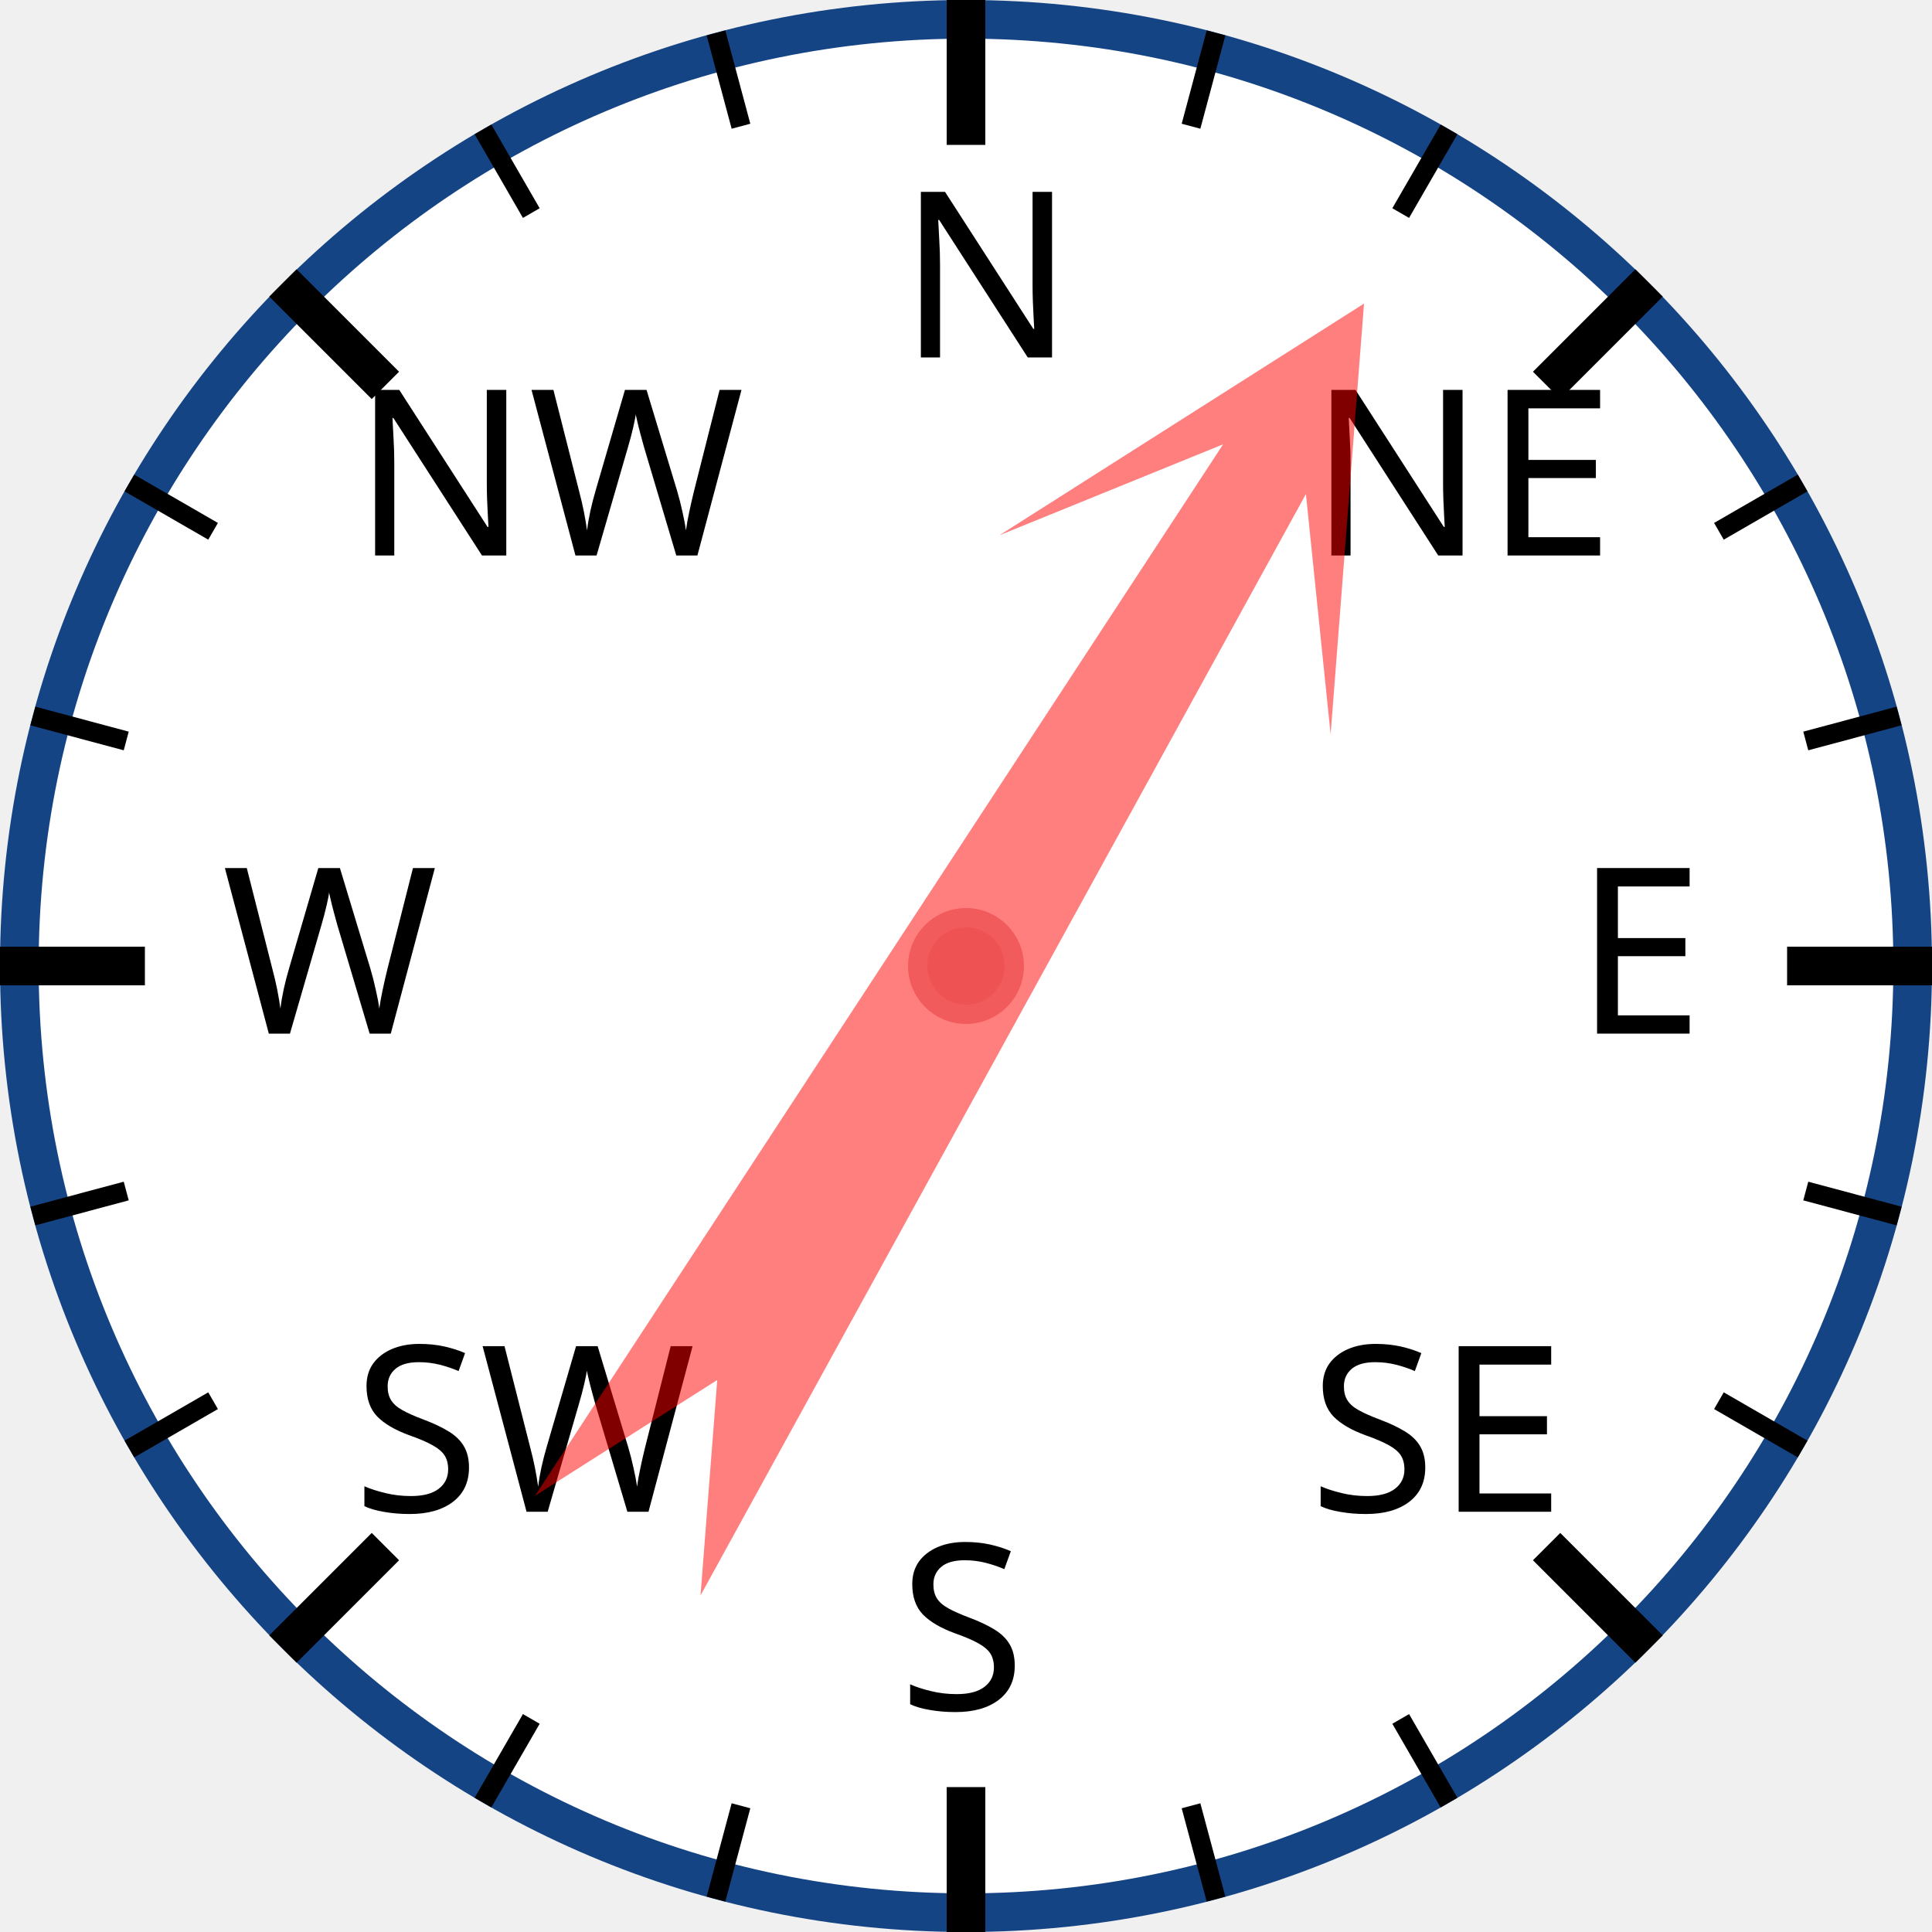
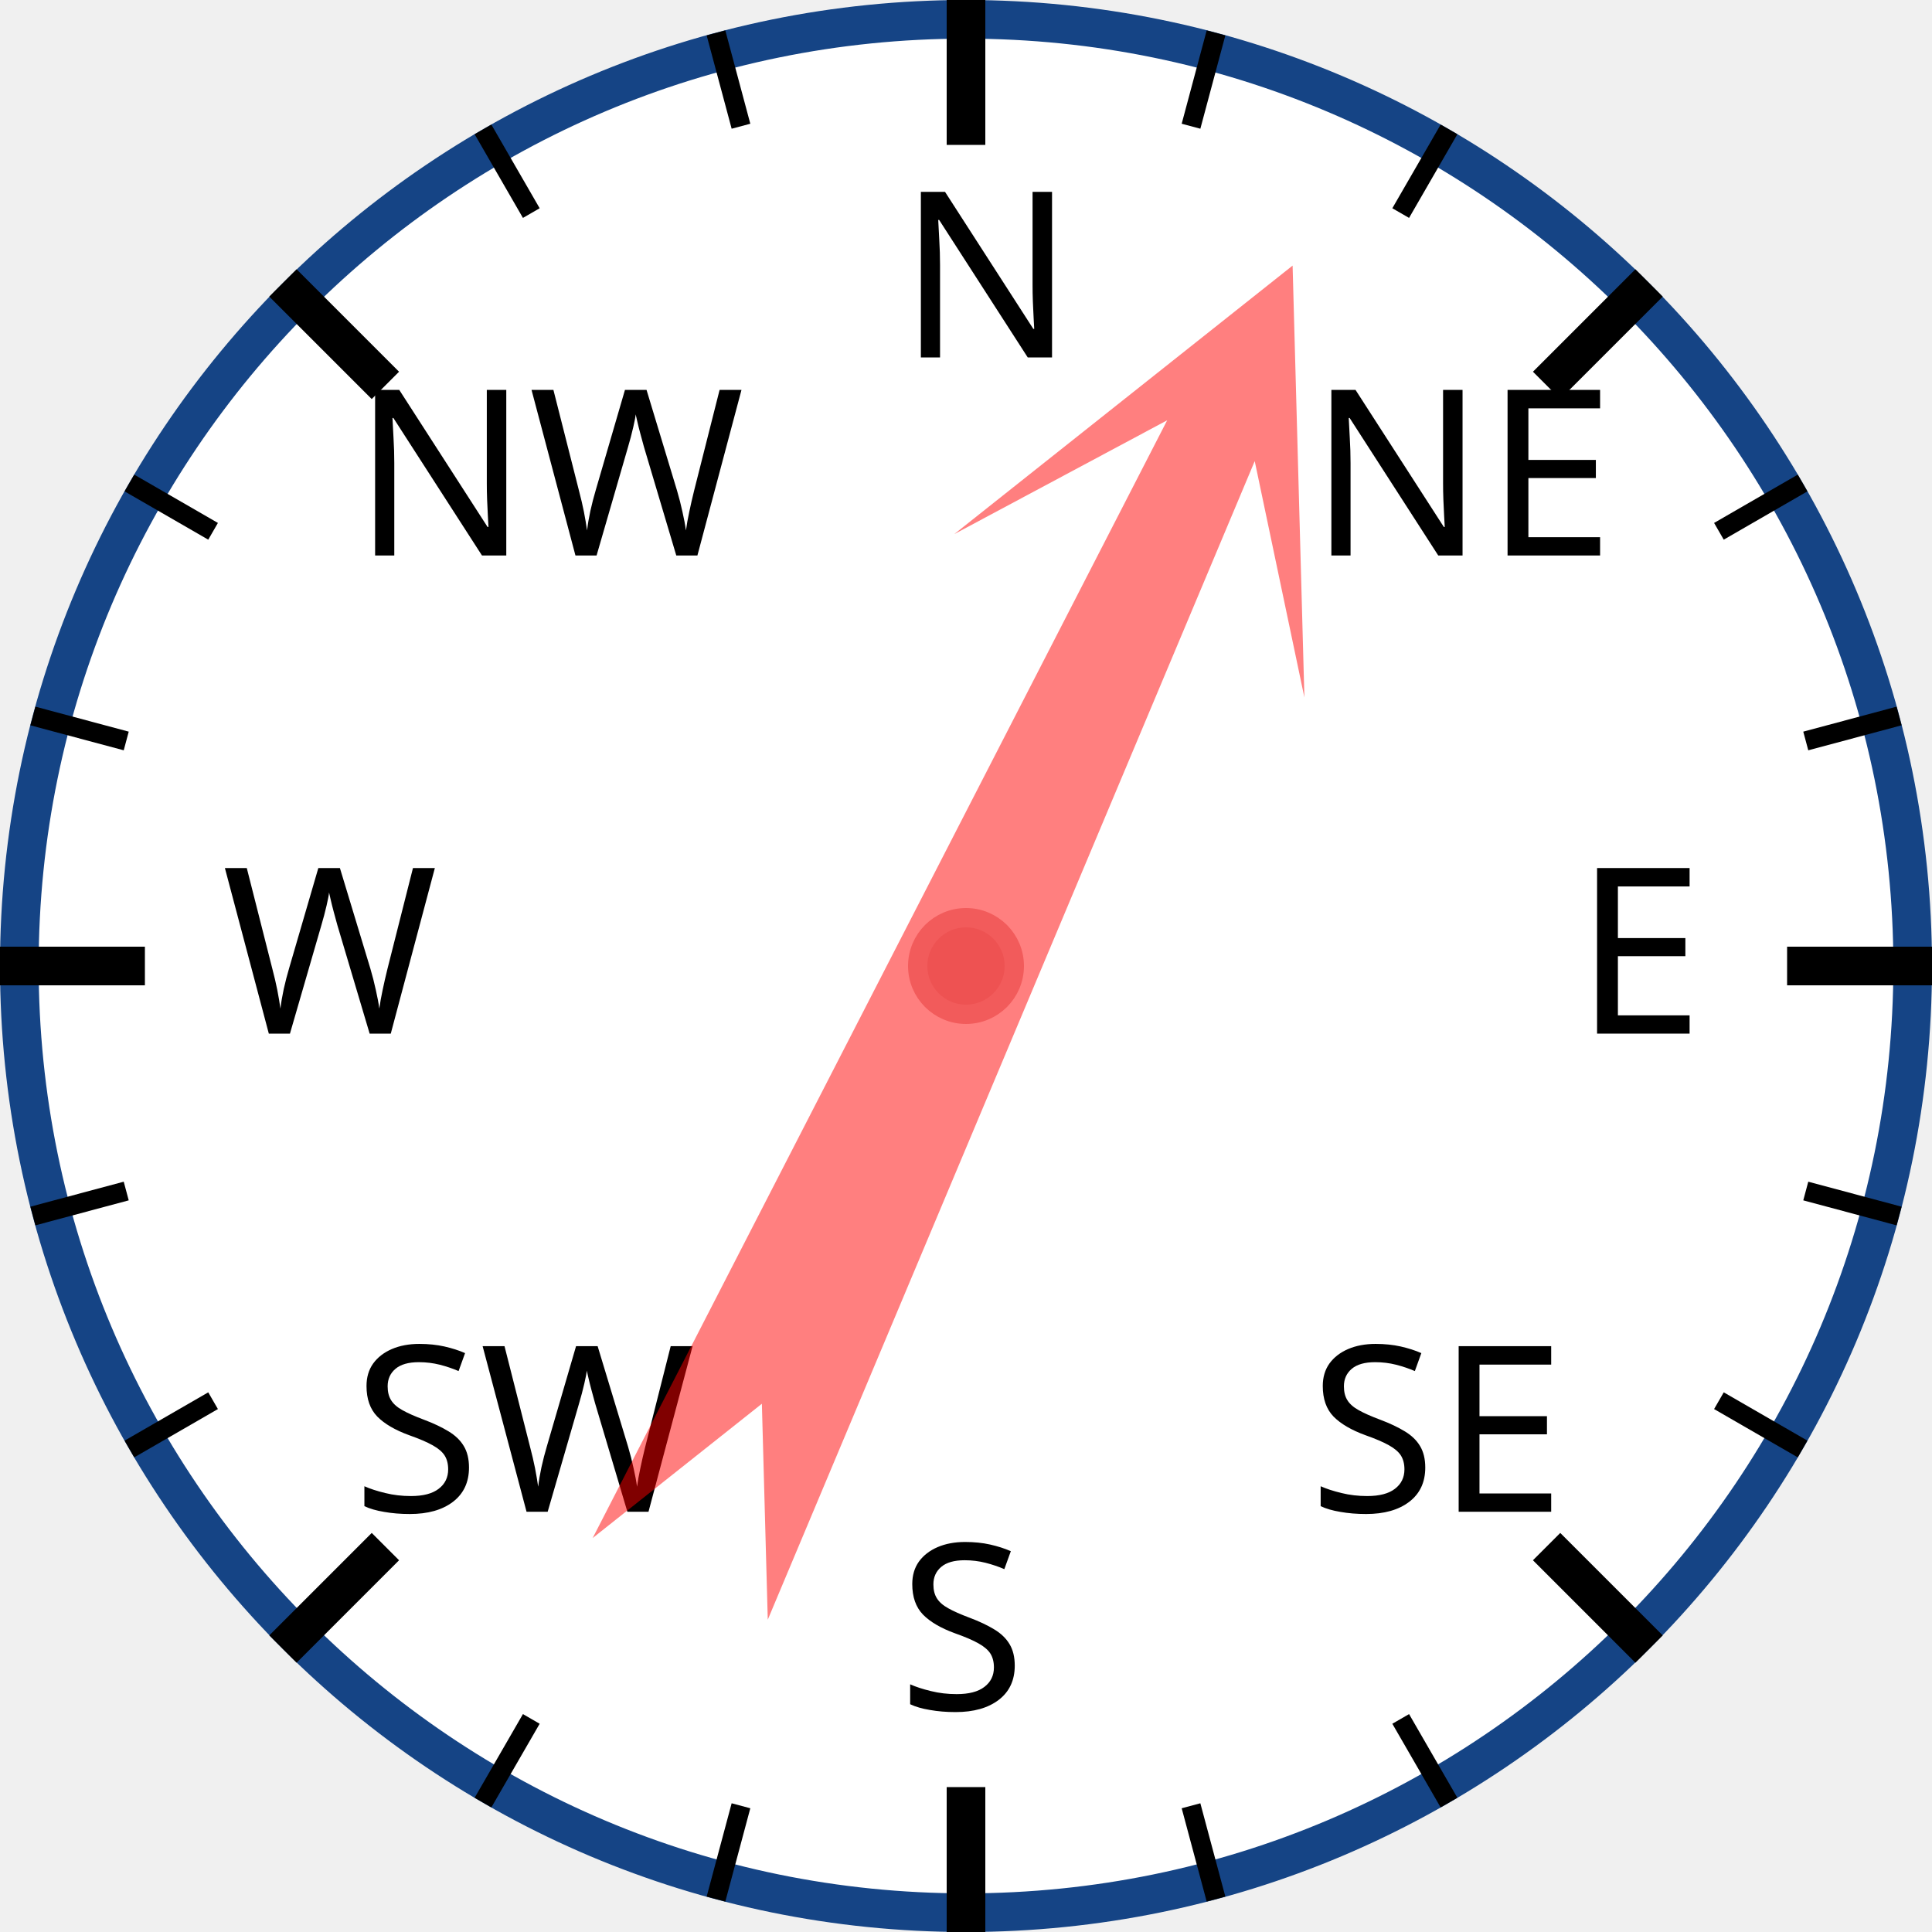
<svg xmlns="http://www.w3.org/2000/svg" width="120px" height="120px" viewBox="0 0 200 200">
  <circle cx="100" cy="100" r="98" style="fill: white; stroke: #154485; stroke-width: 4;" />
  <text x="93.0" y="37.0" style="font-family: sans-serif; font-size: 18pt;">N</text>
  <line x1="100.0" y1="0.0" x2="100.0" y2="15.0" style="stroke: black; stroke-width: 4;" />
  <line x1="74.118" y1="3.407" x2="76.706" y2="13.067" style="stroke: black; stroke-width: 2;" />
  <line x1="50" y1="13.397" x2="55" y2="22.058" style="stroke: black; stroke-width: 2;" />
  <text x="36.503" y="57.503" style="font-family: sans-serif; font-size: 18pt;">NW</text>
  <line x1="29.289" y1="29.289" x2="39.896" y2="39.896" style="stroke: black; stroke-width: 4;" />
  <line x1="13.397" y1="50" x2="22.058" y2="55" style="stroke: black; stroke-width: 2;" />
  <line x1="3.407" y1="74.118" x2="13.067" y2="76.706" style="stroke: black; stroke-width: 2;" />
  <text x="23.0" y="107.0" style="font-family: sans-serif; font-size: 18pt;">W</text>
  <line x1="0.0" y1="100.0" x2="15.0" y2="100.0" style="stroke: black; stroke-width: 4;" />
  <line x1="3.407" y1="125.882" x2="13.067" y2="123.294" style="stroke: black; stroke-width: 2;" />
  <line x1="13.397" y1="150" x2="22.058" y2="145" style="stroke: black; stroke-width: 2;" />
  <text x="36.503" y="156.497" style="font-family: sans-serif; font-size: 18pt;">SW</text>
  <line x1="29.289" y1="170.711" x2="39.896" y2="160.104" style="stroke: black; stroke-width: 4;" />
  <line x1="50" y1="186.603" x2="55" y2="177.942" style="stroke: black; stroke-width: 2;" />
  <line x1="74.118" y1="196.593" x2="76.706" y2="186.933" style="stroke: black; stroke-width: 2;" />
  <text x="93" y="177.0" style="font-family: sans-serif; font-size: 18pt;">S</text>
  <line x1="100" y1="200.0" x2="100" y2="185.0" style="stroke: black; stroke-width: 4;" />
  <line x1="125.882" y1="196.593" x2="123.294" y2="186.933" style="stroke: black; stroke-width: 2;" />
  <line x1="150.0" y1="186.603" x2="145.0" y2="177.942" style="stroke: black; stroke-width: 2;" />
  <text x="135.497" y="156.497" style="font-family: sans-serif; font-size: 18pt;">SE</text>
  <line x1="170.711" y1="170.711" x2="160.104" y2="160.104" style="stroke: black; stroke-width: 4;" />
  <line x1="186.603" y1="150" x2="177.942" y2="145" style="stroke: black; stroke-width: 2;" />
  <line x1="196.593" y1="125.882" x2="186.933" y2="123.294" style="stroke: black; stroke-width: 2;" />
  <text x="163.0" y="107" style="font-family: sans-serif; font-size: 18pt;">E</text>
  <line x1="200.0" y1="100" x2="185.0" y2="100" style="stroke: black; stroke-width: 4;" />
  <line x1="196.593" y1="74.118" x2="186.933" y2="76.706" style="stroke: black; stroke-width: 2;" />
  <line x1="186.603" y1="50" x2="177.942" y2="55" style="stroke: black; stroke-width: 2;" />
  <text x="135.497" y="57.503" style="font-family: sans-serif; font-size: 18pt;">NE</text>
  <line x1="170.711" y1="29.289" x2="160.104" y2="39.896" style="stroke: black; stroke-width: 4;" />
  <line x1="150" y1="13.397" x2="145" y2="22.058" style="stroke: black; stroke-width: 2;" />
  <line x1="125.882" y1="3.407" x2="123.294" y2="13.067" style="stroke: black; stroke-width: 2;" />
-   <polygon points="100 20 120 60 105 40 110 170 100 150 90 170 95 40 80 60" style="fill: red; fill-opacity: 0.5;" transform="rotate(31,100,100)" />
+   <polygon points="100 20 120 60 105 40 110 170 100 150 90 170 95 40 80 60" style="fill: red; fill-opacity: 0.5;" transform="rotate(25,100,100)" />
  <circle cx="100" cy="100" r="5" style="fill: #EE5252; stroke: #F25B5B; stroke-width: 2;" />
</svg>
